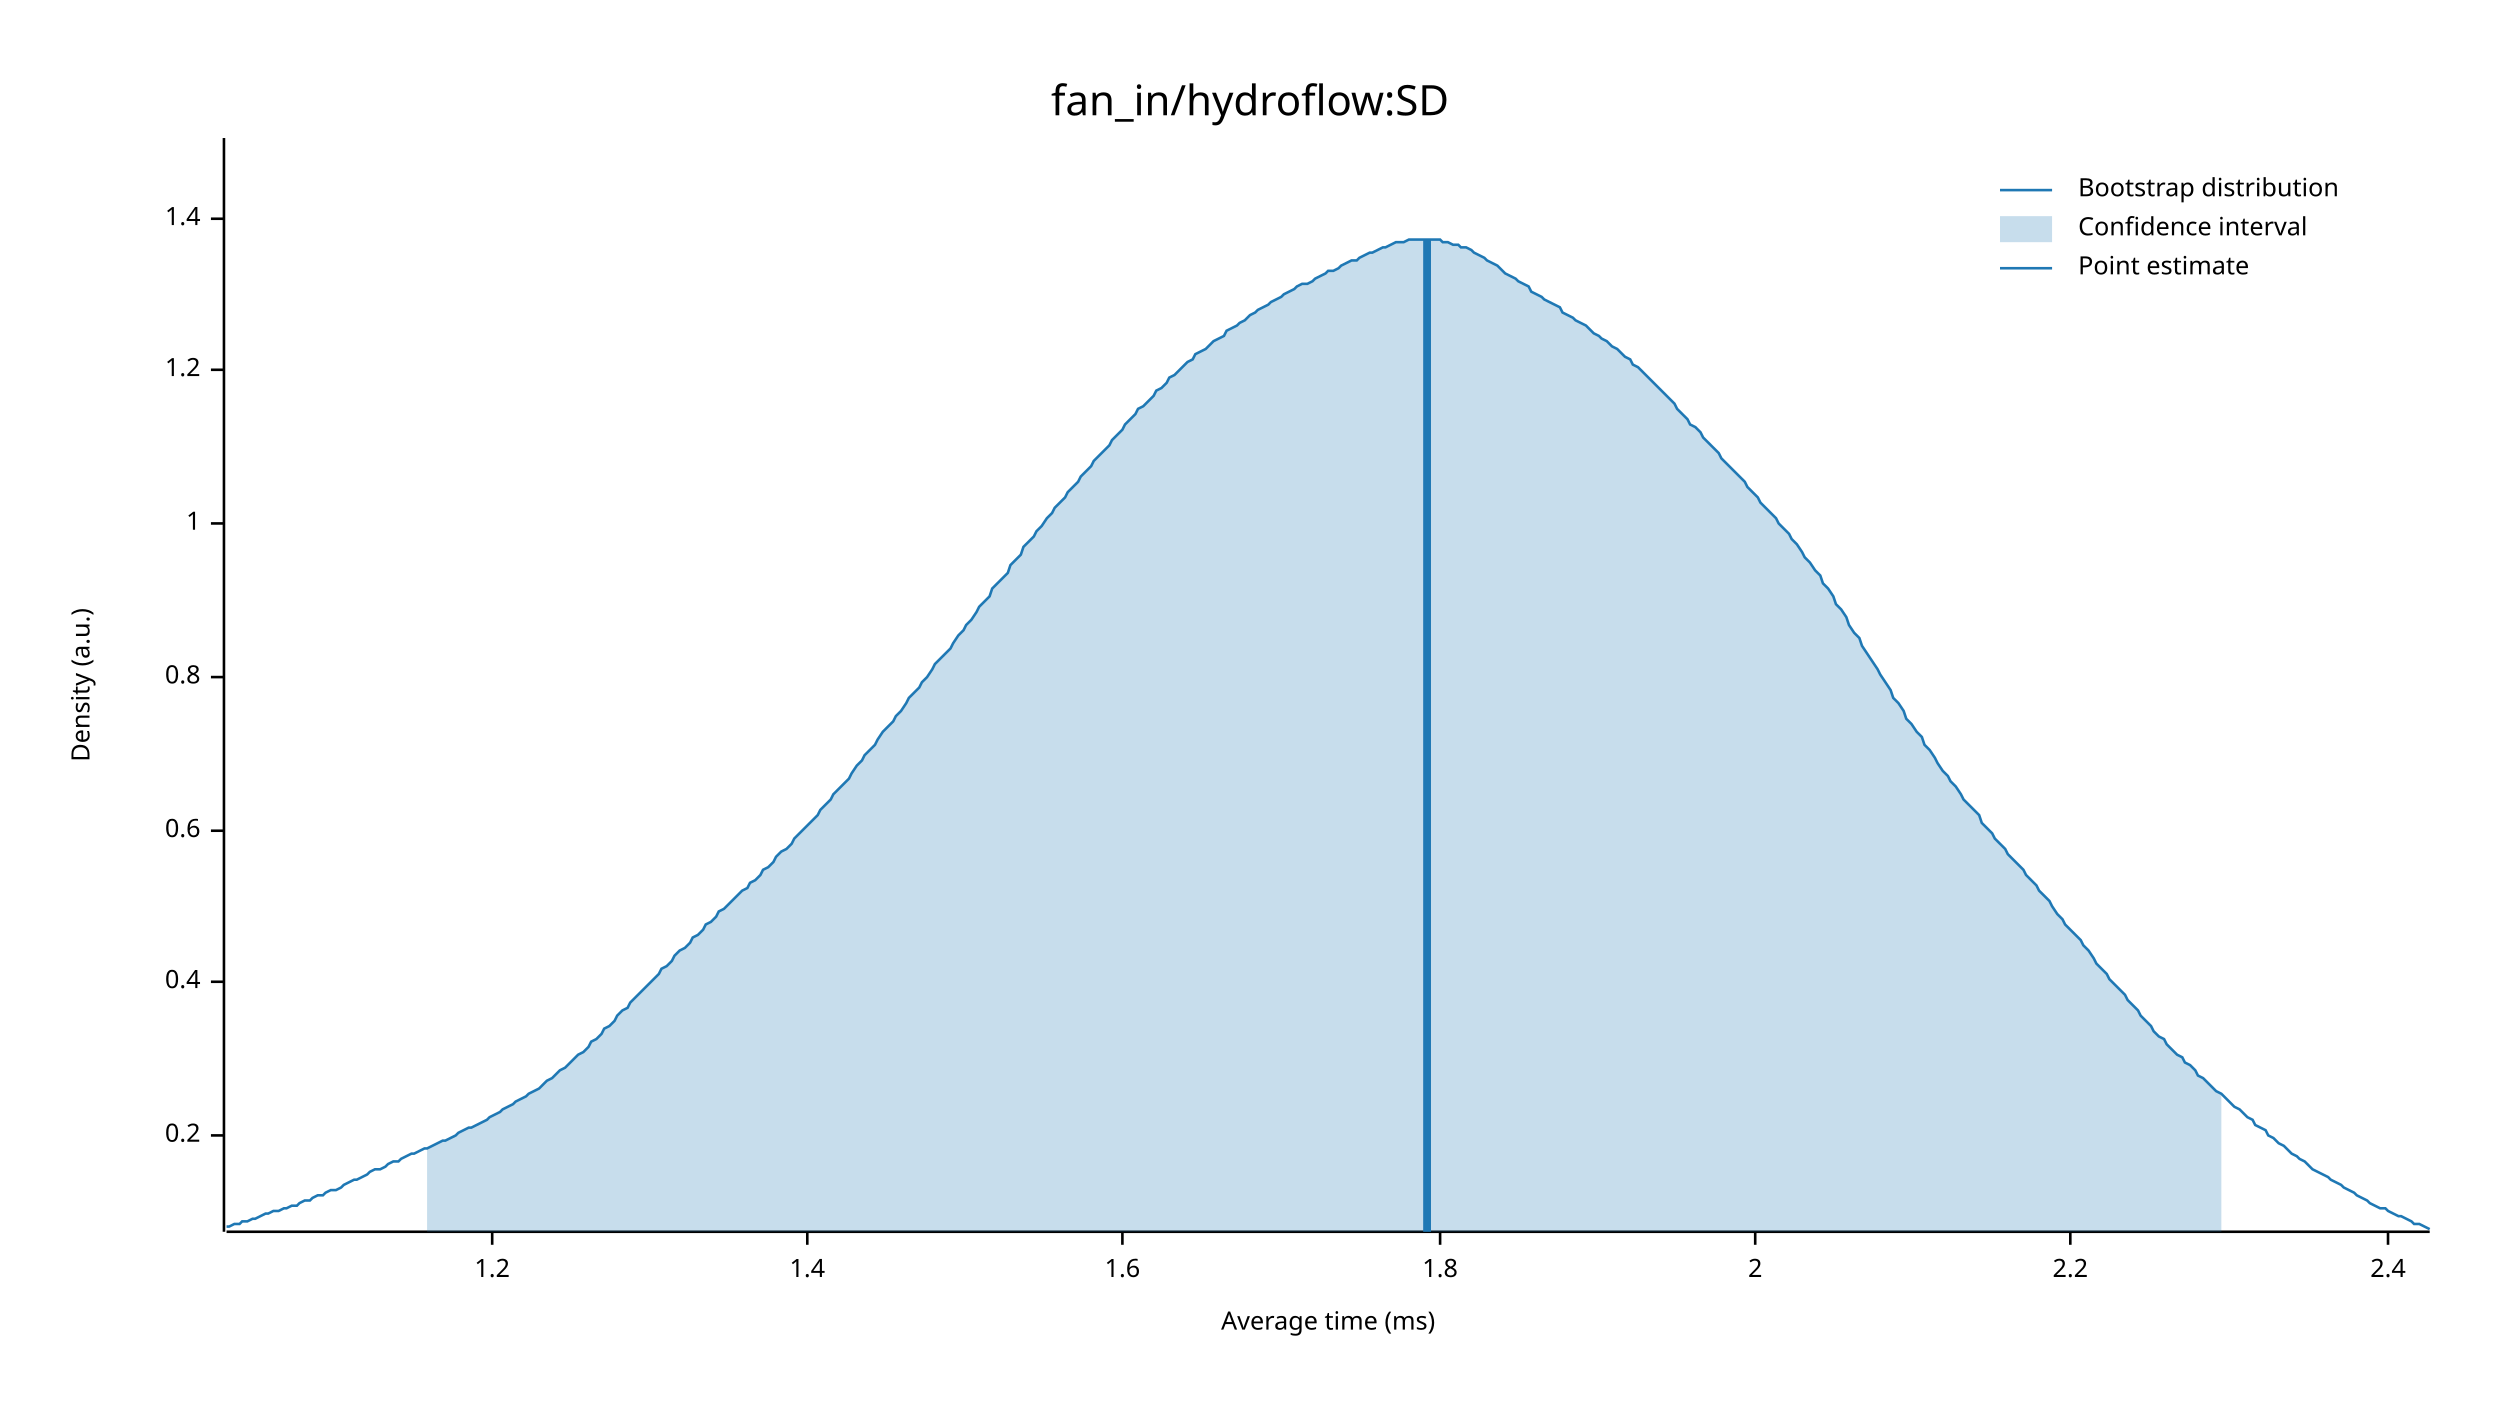
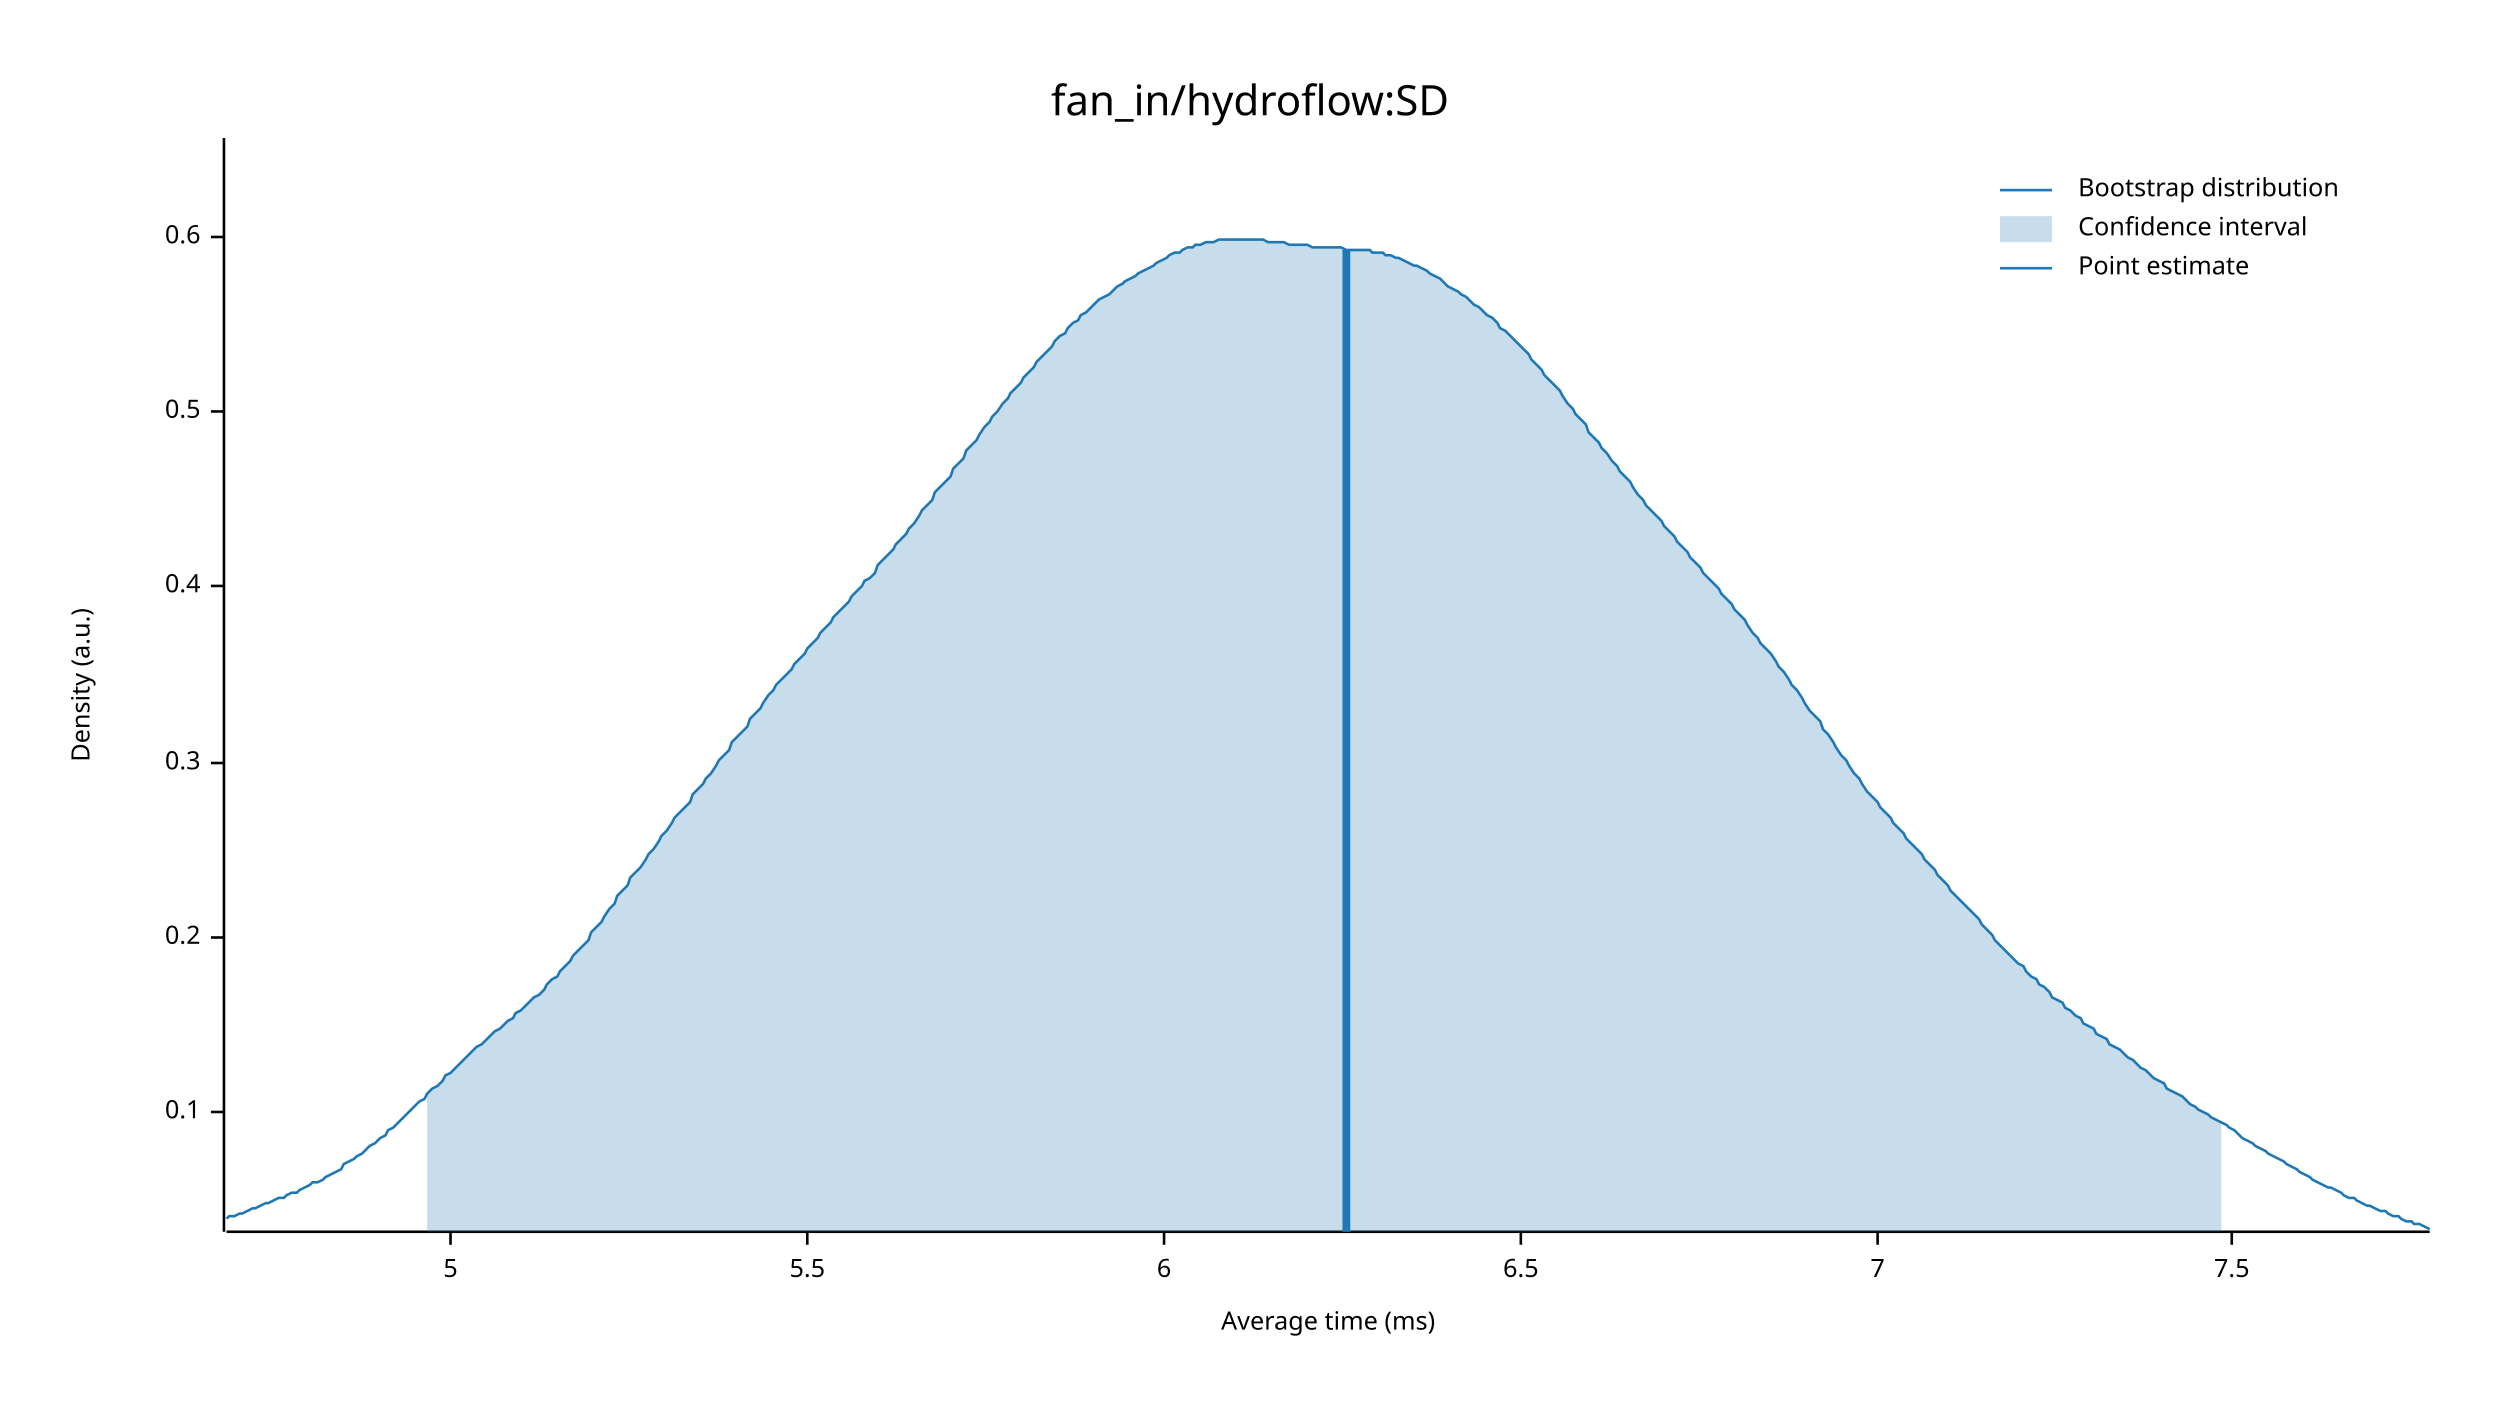
<svg xmlns="http://www.w3.org/2000/svg" width="960" height="540" viewBox="0 0 960 540">
  <text x="480" y="32" dy="0.76em" text-anchor="middle" font-family="sans-serif" font-size="16.129" opacity="1" fill="#000000">
fan_in/hydroflow:SD
</text>
  <text x="27" y="263" dy="0.76em" text-anchor="middle" font-family="sans-serif" font-size="9.677" opacity="1" fill="#000000" transform="rotate(270, 27, 263)">
Density (a.u.)
</text>
  <text x="510" y="513" dy="-0.5ex" text-anchor="middle" font-family="sans-serif" font-size="9.677" opacity="1" fill="#000000">
Average time (ms)
</text>
  <polyline fill="none" opacity="1" stroke="#000000" stroke-width="1" points="86,53 86,473 " />
-   <text x="77" y="436" dy="0.5ex" text-anchor="end" font-family="sans-serif" font-size="9.677" opacity="1" fill="#000000">
+   <text x="77" y="427" dy="0.5ex" text-anchor="end" font-family="sans-serif" font-size="9.677" opacity="1" fill="#000000">
+ 0.1
+ </text>
+   <polyline fill="none" opacity="1" stroke="#000000" stroke-width="1" points="81,427 86,427 " />
+   <text x="77" y="360" dy="0.5ex" text-anchor="end" font-family="sans-serif" font-size="9.677" opacity="1" fill="#000000">
0.2
</text>
-   <polyline fill="none" opacity="1" stroke="#000000" stroke-width="1" points="81,436 86,436 " />
-   <text x="77" y="377" dy="0.5ex" text-anchor="end" font-family="sans-serif" font-size="9.677" opacity="1" fill="#000000">
+   <polyline fill="none" opacity="1" stroke="#000000" stroke-width="1" points="81,360 86,360 " />
+   <text x="77" y="293" dy="0.5ex" text-anchor="end" font-family="sans-serif" font-size="9.677" opacity="1" fill="#000000">
+ 0.3
+ </text>
+   <polyline fill="none" opacity="1" stroke="#000000" stroke-width="1" points="81,293 86,293 " />
+   <text x="77" y="225" dy="0.5ex" text-anchor="end" font-family="sans-serif" font-size="9.677" opacity="1" fill="#000000">
0.4
</text>
-   <polyline fill="none" opacity="1" stroke="#000000" stroke-width="1" points="81,377 86,377 " />
-   <text x="77" y="319" dy="0.5ex" text-anchor="end" font-family="sans-serif" font-size="9.677" opacity="1" fill="#000000">
+   <polyline fill="none" opacity="1" stroke="#000000" stroke-width="1" points="81,225 86,225 " />
+   <text x="77" y="158" dy="0.5ex" text-anchor="end" font-family="sans-serif" font-size="9.677" opacity="1" fill="#000000">
+ 0.5
+ </text>
+   <polyline fill="none" opacity="1" stroke="#000000" stroke-width="1" points="81,158 86,158 " />
+   <text x="77" y="91" dy="0.5ex" text-anchor="end" font-family="sans-serif" font-size="9.677" opacity="1" fill="#000000">
0.6
</text>
-   <polyline fill="none" opacity="1" stroke="#000000" stroke-width="1" points="81,319 86,319 " />
-   <text x="77" y="260" dy="0.5ex" text-anchor="end" font-family="sans-serif" font-size="9.677" opacity="1" fill="#000000">
- 0.8
+   <polyline fill="none" opacity="1" stroke="#000000" stroke-width="1" points="81,91 86,91 " />
+   <polyline fill="none" opacity="1" stroke="#000000" stroke-width="1" points="87,473 933,473 " />
+   <text x="173" y="483" dy="0.76em" text-anchor="middle" font-family="sans-serif" font-size="9.677" opacity="1" fill="#000000">
+ 5
</text>
-   <polyline fill="none" opacity="1" stroke="#000000" stroke-width="1" points="81,260 86,260 " />
-   <text x="77" y="201" dy="0.5ex" text-anchor="end" font-family="sans-serif" font-size="9.677" opacity="1" fill="#000000">
- 1
- </text>
-   <polyline fill="none" opacity="1" stroke="#000000" stroke-width="1" points="81,201 86,201 " />
-   <text x="77" y="142" dy="0.5ex" text-anchor="end" font-family="sans-serif" font-size="9.677" opacity="1" fill="#000000">
- 1.2
- </text>
-   <polyline fill="none" opacity="1" stroke="#000000" stroke-width="1" points="81,142 86,142 " />
-   <text x="77" y="84" dy="0.5ex" text-anchor="end" font-family="sans-serif" font-size="9.677" opacity="1" fill="#000000">
- 1.4
- </text>
-   <polyline fill="none" opacity="1" stroke="#000000" stroke-width="1" points="81,84 86,84 " />
-   <polyline fill="none" opacity="1" stroke="#000000" stroke-width="1" points="87,473 933,473 " />
-   <text x="189" y="483" dy="0.76em" text-anchor="middle" font-family="sans-serif" font-size="9.677" opacity="1" fill="#000000">
- 1.2
- </text>
-   <polyline fill="none" opacity="1" stroke="#000000" stroke-width="1" points="189,473 189,478 " />
+   <polyline fill="none" opacity="1" stroke="#000000" stroke-width="1" points="173,473 173,478 " />
  <text x="310" y="483" dy="0.76em" text-anchor="middle" font-family="sans-serif" font-size="9.677" opacity="1" fill="#000000">
- 1.4
+ 5.5
</text>
  <polyline fill="none" opacity="1" stroke="#000000" stroke-width="1" points="310,473 310,478 " />
-   <text x="431" y="483" dy="0.76em" text-anchor="middle" font-family="sans-serif" font-size="9.677" opacity="1" fill="#000000">
- 1.6
+   <text x="447" y="483" dy="0.76em" text-anchor="middle" font-family="sans-serif" font-size="9.677" opacity="1" fill="#000000">
+ 6
</text>
-   <polyline fill="none" opacity="1" stroke="#000000" stroke-width="1" points="431,473 431,478 " />
-   <text x="553" y="483" dy="0.76em" text-anchor="middle" font-family="sans-serif" font-size="9.677" opacity="1" fill="#000000">
- 1.8
+   <polyline fill="none" opacity="1" stroke="#000000" stroke-width="1" points="447,473 447,478 " />
+   <text x="584" y="483" dy="0.76em" text-anchor="middle" font-family="sans-serif" font-size="9.677" opacity="1" fill="#000000">
+ 6.5
</text>
-   <polyline fill="none" opacity="1" stroke="#000000" stroke-width="1" points="553,473 553,478 " />
-   <text x="674" y="483" dy="0.76em" text-anchor="middle" font-family="sans-serif" font-size="9.677" opacity="1" fill="#000000">
- 2
+   <polyline fill="none" opacity="1" stroke="#000000" stroke-width="1" points="584,473 584,478 " />
+   <text x="721" y="483" dy="0.76em" text-anchor="middle" font-family="sans-serif" font-size="9.677" opacity="1" fill="#000000">
+ 7
</text>
-   <polyline fill="none" opacity="1" stroke="#000000" stroke-width="1" points="674,473 674,478 " />
-   <text x="795" y="483" dy="0.76em" text-anchor="middle" font-family="sans-serif" font-size="9.677" opacity="1" fill="#000000">
- 2.2
+   <polyline fill="none" opacity="1" stroke="#000000" stroke-width="1" points="721,473 721,478 " />
+   <text x="857" y="483" dy="0.76em" text-anchor="middle" font-family="sans-serif" font-size="9.677" opacity="1" fill="#000000">
+ 7.5
</text>
-   <polyline fill="none" opacity="1" stroke="#000000" stroke-width="1" points="795,473 795,478 " />
-   <text x="917" y="483" dy="0.76em" text-anchor="middle" font-family="sans-serif" font-size="9.677" opacity="1" fill="#000000">
- 2.4
- </text>
-   <polyline fill="none" opacity="1" stroke="#000000" stroke-width="1" points="917,473 917,478 " />
-   <polyline fill="none" opacity="1" stroke="#1F78B4" stroke-width="1" points="87,471 88,471 90,470 92,470 93,469 95,469 97,468 98,468 100,467 102,466 103,466 105,465 107,465 109,464 110,464 112,463 114,463 115,462 117,461 119,461 120,460 122,459 124,459 125,458 127,457 129,457 131,456 132,455 134,454 136,453 137,453 139,452 141,451 142,450 144,449 146,449 148,448 149,447 151,446 153,446 154,445 156,444 158,443 159,443 161,442 163,441 164,441 166,440 168,439 170,438 171,438 173,437 175,436 176,435 178,434 180,433 181,433 183,432 185,431 187,430 188,429 190,428 192,427 193,426 195,425 197,424 198,423 200,422 202,421 203,420 205,419 207,418 209,416 210,415 212,414 214,412 215,411 217,410 219,408 220,407 222,405 224,404 226,402 227,400 229,399 231,397 232,395 234,394 236,392 237,390 239,388 241,387 242,385 244,383 246,381 248,379 249,378 251,376 253,374 254,372 256,371 258,369 259,367 261,365 263,364 265,362 266,360 268,359 270,357 271,355 273,354 275,352 276,350 278,349 280,347 281,346 283,344 285,342 287,341 288,339 290,338 292,336 293,334 295,333 297,331 298,329 300,327 302,326 304,324 305,322 307,320 309,318 310,317 312,315 314,313 315,311 317,309 319,307 320,305 322,303 324,301 326,299 327,297 329,294 331,292 332,290 334,288 336,286 337,284 339,281 341,279 343,277 344,275 346,273 348,270 349,268 351,266 353,264 354,262 356,260 358,257 359,255 361,253 363,251 365,249 366,247 368,244 370,242 371,240 373,238 375,235 376,233 378,231 380,229 381,226 383,224 385,222 387,220 388,217 390,215 392,213 393,210 395,208 397,206 398,204 400,202 402,199 404,197 405,195 407,193 409,191 410,189 412,187 414,185 415,183 417,181 419,179 420,177 422,175 424,173 426,171 427,169 429,167 431,165 432,163 434,161 436,159 437,157 439,156 441,154 443,152 444,150 446,149 448,147 449,145 451,144 453,142 454,141 456,139 458,138 459,136 461,135 463,134 465,132 466,131 468,130 470,129 471,127 473,126 475,125 476,124 478,123 480,121 482,120 483,119 485,118 487,117 488,116 490,115 492,114 493,113 495,112 497,111 498,110 500,109 502,109 504,108 505,107 507,106 509,105 510,104 512,104 514,103 515,102 517,101 519,100 521,100 522,99 524,98 526,97 527,97 529,96 531,95 532,95 534,94 536,93 537,93 539,93 541,92 543,92 544,92 546,92 548,92 549,92 551,92 553,92 554,93 556,93 558,94 560,94 561,95 563,95 565,96 566,97 568,98 570,99 571,100 573,101 575,102 576,103 578,105 580,106 582,107 583,108 585,109 587,110 588,112 590,113 592,114 593,115 595,116 597,117 599,118 600,120 602,121 604,122 605,123 607,124 609,125 610,126 612,128 614,129 615,130 617,131 619,133 621,134 622,135 624,137 626,138 627,140 629,141 631,143 632,144 634,146 636,148 638,150 639,151 641,153 643,155 644,157 646,159 648,161 649,163 651,164 653,166 654,168 656,170 658,172 660,174 661,176 663,178 665,180 666,181 668,183 670,185 671,187 673,189 675,191 676,193 678,195 680,197 682,199 683,201 685,203 687,205 688,207 690,209 692,212 693,214 695,216 697,219 699,221 700,224 702,226 704,229 705,232 707,234 709,237 710,240 712,243 714,245 715,248 717,251 719,254 721,257 722,259 724,262 726,265 727,268 729,270 731,273 732,276 734,278 736,281 738,283 739,286 741,288 743,291 744,293 746,296 748,298 749,300 751,302 753,305 754,307 756,309 758,311 760,313 761,316 763,318 765,320 766,322 768,324 770,326 771,328 773,330 775,332 777,334 778,336 780,338 782,340 783,342 785,344 787,346 788,348 790,351 792,353 793,355 795,357 797,359 799,361 800,363 802,365 804,368 805,370 807,372 809,374 810,376 812,378 814,380 816,382 817,384 819,386 821,388 822,390 824,392 826,394 827,396 829,398 831,399 832,401 834,403 836,405 838,406 839,408 841,409 843,411 844,413 846,414 848,416 849,417 851,419 853,420 855,422 856,423 858,425 860,426 861,427 863,429 865,430 866,432 868,433 870,434 871,436 873,437 875,439 877,440 878,441 880,443 882,444 883,445 885,446 887,448 888,449 890,450 892,451 894,452 895,453 897,454 899,455 900,456 902,457 904,458 905,459 907,460 909,461 910,462 912,463 914,464 916,464 917,465 919,466 921,467 922,467 924,468 926,469 927,470 929,470 931,471 933,472 " />
-   <polygon opacity="0.25" fill="#1F78B4" points="164,441 166,440 168,439 170,438 171,438 173,437 175,436 176,435 178,434 180,433 181,433 183,432 185,431 187,430 188,429 190,428 192,427 193,426 195,425 197,424 198,423 200,422 202,421 203,420 205,419 207,418 209,416 210,415 212,414 214,412 215,411 217,410 219,408 220,407 222,405 224,404 226,402 227,400 229,399 231,397 232,395 234,394 236,392 237,390 239,388 241,387 242,385 244,383 246,381 248,379 249,378 251,376 253,374 254,372 256,371 258,369 259,367 261,365 263,364 265,362 266,360 268,359 270,357 271,355 273,354 275,352 276,350 278,349 280,347 281,346 283,344 285,342 287,341 288,339 290,338 292,336 293,334 295,333 297,331 298,329 300,327 302,326 304,324 305,322 307,320 309,318 310,317 312,315 314,313 315,311 317,309 319,307 320,305 322,303 324,301 326,299 327,297 329,294 331,292 332,290 334,288 336,286 337,284 339,281 341,279 343,277 344,275 346,273 348,270 349,268 351,266 353,264 354,262 356,260 358,257 359,255 361,253 363,251 365,249 366,247 368,244 370,242 371,240 373,238 375,235 376,233 378,231 380,229 381,226 383,224 385,222 387,220 388,217 390,215 392,213 393,210 395,208 397,206 398,204 400,202 402,199 404,197 405,195 407,193 409,191 410,189 412,187 414,185 415,183 417,181 419,179 420,177 422,175 424,173 426,171 427,169 429,167 431,165 432,163 434,161 436,159 437,157 439,156 441,154 443,152 444,150 446,149 448,147 449,145 451,144 453,142 454,141 456,139 458,138 459,136 461,135 463,134 465,132 466,131 468,130 470,129 471,127 473,126 475,125 476,124 478,123 480,121 482,120 483,119 485,118 487,117 488,116 490,115 492,114 493,113 495,112 497,111 498,110 500,109 502,109 504,108 505,107 507,106 509,105 510,104 512,104 514,103 515,102 517,101 519,100 521,100 522,99 524,98 526,97 527,97 529,96 531,95 532,95 534,94 536,93 537,93 539,93 541,92 543,92 544,92 546,92 548,92 549,92 551,92 553,92 554,93 556,93 558,94 560,94 561,95 563,95 565,96 566,97 568,98 570,99 571,100 573,101 575,102 576,103 578,105 580,106 582,107 583,108 585,109 587,110 588,112 590,113 592,114 593,115 595,116 597,117 599,118 600,120 602,121 604,122 605,123 607,124 609,125 610,126 612,128 614,129 615,130 617,131 619,133 621,134 622,135 624,137 626,138 627,140 629,141 631,143 632,144 634,146 636,148 638,150 639,151 641,153 643,155 644,157 646,159 648,161 649,163 651,164 653,166 654,168 656,170 658,172 660,174 661,176 663,178 665,180 666,181 668,183 670,185 671,187 673,189 675,191 676,193 678,195 680,197 682,199 683,201 685,203 687,205 688,207 690,209 692,212 693,214 695,216 697,219 699,221 700,224 702,226 704,229 705,232 707,234 709,237 710,240 712,243 714,245 715,248 717,251 719,254 721,257 722,259 724,262 726,265 727,268 729,270 731,273 732,276 734,278 736,281 738,283 739,286 741,288 743,291 744,293 746,296 748,298 749,300 751,302 753,305 754,307 756,309 758,311 760,313 761,316 763,318 765,320 766,322 768,324 770,326 771,328 773,330 775,332 777,334 778,336 780,338 782,340 783,342 785,344 787,346 788,348 790,351 792,353 793,355 795,357 797,359 799,361 800,363 802,365 804,368 805,370 807,372 809,374 810,376 812,378 814,380 816,382 817,384 819,386 821,388 822,390 824,392 826,394 827,396 829,398 831,399 832,401 834,403 836,405 838,406 839,408 841,409 843,411 844,413 846,414 848,416 849,417 851,419 853,420 853,473 164,473 " />
-   <polyline fill="none" opacity="1" stroke="#1F78B4" stroke-width="3" points="548,473 548,92 " />
+   <polyline fill="none" opacity="1" stroke="#000000" stroke-width="1" points="857,473 857,478 " />
+   <polyline fill="none" opacity="1" stroke="#1F78B4" stroke-width="1" points="87,468 88,467 90,467 92,466 93,466 95,465 97,464 98,464 100,463 102,462 103,462 105,461 107,460 109,460 110,459 112,458 114,458 115,457 117,456 119,455 120,454 122,454 124,453 125,452 127,451 129,450 131,449 132,447 134,446 136,445 137,444 139,443 141,441 142,440 144,439 146,437 148,436 149,434 151,433 153,431 154,430 156,428 158,426 159,425 161,423 163,422 164,420 166,418 168,417 170,415 171,413 173,412 175,410 176,409 178,407 180,405 181,404 183,402 185,401 187,399 188,398 190,396 192,395 193,394 195,392 197,391 198,389 200,388 202,386 203,385 205,383 207,382 209,380 210,378 212,376 214,375 215,373 217,371 219,369 220,367 222,365 224,363 226,361 227,358 229,356 231,354 232,352 234,349 236,347 237,344 239,342 241,340 242,337 244,335 246,333 248,330 249,328 251,326 253,323 254,321 256,319 258,316 259,314 261,312 263,310 265,308 266,305 268,303 270,301 271,299 273,297 275,294 276,292 278,290 280,288 281,285 283,283 285,281 287,279 288,276 290,274 292,272 293,270 295,267 297,265 298,263 300,261 302,259 304,257 305,255 307,253 309,251 310,249 312,247 314,245 315,243 317,241 319,239 320,237 322,235 324,233 326,231 327,229 329,227 331,225 332,223 334,222 336,220 337,217 339,215 341,213 343,211 344,209 346,207 348,205 349,203 351,201 353,198 354,196 356,194 358,192 359,189 361,187 363,185 365,183 366,180 368,178 370,176 371,173 373,171 375,169 376,167 378,164 380,162 381,160 383,158 385,155 387,153 388,151 390,149 392,147 393,145 395,143 397,141 398,139 400,137 402,135 404,133 405,131 407,129 409,128 410,126 412,124 414,123 415,121 417,120 419,118 420,117 422,115 424,114 426,113 427,112 429,110 431,109 432,108 434,107 436,106 437,105 439,104 441,103 443,102 444,101 446,100 448,99 449,98 451,97 453,97 454,96 456,95 458,95 459,94 461,94 463,93 465,93 466,93 468,92 470,92 471,92 473,92 475,92 476,92 478,92 480,92 482,92 483,92 485,92 487,93 488,93 490,93 492,93 493,93 495,94 497,94 498,94 500,94 502,94 504,95 505,95 507,95 509,95 510,95 512,95 514,95 515,95 517,96 519,96 521,96 522,96 524,96 526,96 527,97 529,97 531,97 532,98 534,98 536,99 537,99 539,100 541,101 543,102 544,102 546,103 548,104 549,105 551,106 553,107 554,108 556,110 558,111 560,112 561,113 563,114 565,116 566,117 568,118 570,120 571,121 573,122 575,124 576,126 578,127 580,129 582,131 583,132 585,134 587,136 588,138 590,140 592,142 593,144 595,146 597,148 599,150 600,152 602,155 604,157 605,159 607,161 609,163 610,166 612,168 614,170 615,172 617,174 619,177 621,179 622,181 624,183 626,185 627,187 629,190 631,192 632,194 634,196 636,198 638,200 639,202 641,204 643,206 644,208 646,210 648,212 649,214 651,216 653,218 654,220 656,222 658,224 660,226 661,228 663,230 665,232 666,234 668,236 670,238 671,240 673,243 675,245 676,247 678,249 680,251 682,254 683,256 685,258 687,261 688,263 690,265 692,268 693,270 695,273 697,275 699,277 700,280 702,282 704,285 705,287 707,290 709,292 710,294 712,297 714,299 715,301 717,304 719,306 721,308 722,310 724,312 726,314 727,316 729,318 731,320 732,322 734,324 736,326 738,328 739,330 741,332 743,334 744,336 746,338 748,340 749,342 751,344 753,346 754,347 756,349 758,351 760,353 761,355 763,357 765,359 766,361 768,363 770,365 771,366 773,368 775,370 777,371 778,373 780,375 782,376 783,378 785,379 787,381 788,383 790,384 792,385 793,387 795,388 797,390 799,391 800,393 802,394 804,395 805,397 807,398 809,399 810,401 812,402 814,403 816,405 817,406 819,407 821,409 822,410 824,411 826,413 827,414 829,415 831,416 832,418 834,419 836,420 838,421 839,422 841,424 843,425 844,426 846,427 848,428 849,429 851,430 853,431 855,432 856,433 858,434 860,436 861,437 863,438 865,439 866,440 868,441 870,442 871,443 873,444 875,445 877,446 878,447 880,448 882,449 883,450 885,451 887,452 888,453 890,454 892,455 894,456 895,456 897,457 899,458 900,459 902,460 904,460 905,461 907,462 909,463 910,463 912,464 914,465 916,465 917,466 919,467 921,467 922,468 924,469 926,469 927,470 929,470 931,471 933,472 " />
+   <polygon opacity="0.25" fill="#1F78B4" points="164,420 166,418 168,417 170,415 171,413 173,412 175,410 176,409 178,407 180,405 181,404 183,402 185,401 187,399 188,398 190,396 192,395 193,394 195,392 197,391 198,389 200,388 202,386 203,385 205,383 207,382 209,380 210,378 212,376 214,375 215,373 217,371 219,369 220,367 222,365 224,363 226,361 227,358 229,356 231,354 232,352 234,349 236,347 237,344 239,342 241,340 242,337 244,335 246,333 248,330 249,328 251,326 253,323 254,321 256,319 258,316 259,314 261,312 263,310 265,308 266,305 268,303 270,301 271,299 273,297 275,294 276,292 278,290 280,288 281,285 283,283 285,281 287,279 288,276 290,274 292,272 293,270 295,267 297,265 298,263 300,261 302,259 304,257 305,255 307,253 309,251 310,249 312,247 314,245 315,243 317,241 319,239 320,237 322,235 324,233 326,231 327,229 329,227 331,225 332,223 334,222 336,220 337,217 339,215 341,213 343,211 344,209 346,207 348,205 349,203 351,201 353,198 354,196 356,194 358,192 359,189 361,187 363,185 365,183 366,180 368,178 370,176 371,173 373,171 375,169 376,167 378,164 380,162 381,160 383,158 385,155 387,153 388,151 390,149 392,147 393,145 395,143 397,141 398,139 400,137 402,135 404,133 405,131 407,129 409,128 410,126 412,124 414,123 415,121 417,120 419,118 420,117 422,115 424,114 426,113 427,112 429,110 431,109 432,108 434,107 436,106 437,105 439,104 441,103 443,102 444,101 446,100 448,99 449,98 451,97 453,97 454,96 456,95 458,95 459,94 461,94 463,93 465,93 466,93 468,92 470,92 471,92 473,92 475,92 476,92 478,92 480,92 482,92 483,92 485,92 487,93 488,93 490,93 492,93 493,93 495,94 497,94 498,94 500,94 502,94 504,95 505,95 507,95 509,95 510,95 512,95 514,95 515,95 517,96 519,96 521,96 522,96 524,96 526,96 527,97 529,97 531,97 532,98 534,98 536,99 537,99 539,100 541,101 543,102 544,102 546,103 548,104 549,105 551,106 553,107 554,108 556,110 558,111 560,112 561,113 563,114 565,116 566,117 568,118 570,120 571,121 573,122 575,124 576,126 578,127 580,129 582,131 583,132 585,134 587,136 588,138 590,140 592,142 593,144 595,146 597,148 599,150 600,152 602,155 604,157 605,159 607,161 609,163 610,166 612,168 614,170 615,172 617,174 619,177 621,179 622,181 624,183 626,185 627,187 629,190 631,192 632,194 634,196 636,198 638,200 639,202 641,204 643,206 644,208 646,210 648,212 649,214 651,216 653,218 654,220 656,222 658,224 660,226 661,228 663,230 665,232 666,234 668,236 670,238 671,240 673,243 675,245 676,247 678,249 680,251 682,254 683,256 685,258 687,261 688,263 690,265 692,268 693,270 695,273 697,275 699,277 700,280 702,282 704,285 705,287 707,290 709,292 710,294 712,297 714,299 715,301 717,304 719,306 721,308 722,310 724,312 726,314 727,316 729,318 731,320 732,322 734,324 736,326 738,328 739,330 741,332 743,334 744,336 746,338 748,340 749,342 751,344 753,346 754,347 756,349 758,351 760,353 761,355 763,357 765,359 766,361 768,363 770,365 771,366 773,368 775,370 777,371 778,373 780,375 782,376 783,378 785,379 787,381 788,383 790,384 792,385 793,387 795,388 797,390 799,391 800,393 802,394 804,395 805,397 807,398 809,399 810,401 812,402 814,403 816,405 817,406 819,407 821,409 822,410 824,411 826,413 827,414 829,415 831,416 832,418 834,419 836,420 838,421 839,422 841,424 843,425 844,426 846,427 848,428 849,429 851,430 853,431 853,473 164,473 " />
+   <polyline fill="none" opacity="1" stroke="#1F78B4" stroke-width="3" points="517,473 517,96 " />
  <text x="798" y="68" dy="0.76em" text-anchor="start" font-family="sans-serif" font-size="9.677" opacity="1" fill="#000000">
Bootstrap distribution
</text>
  <text x="798" y="83" dy="0.76em" text-anchor="start" font-family="sans-serif" font-size="9.677" opacity="1" fill="#000000">
Confidence interval
</text>
  <text x="798" y="98" dy="0.76em" text-anchor="start" font-family="sans-serif" font-size="9.677" opacity="1" fill="#000000">
Point estimate
</text>
  <polyline fill="none" opacity="1" stroke="#1F78B4" stroke-width="1" points="768,73 788,73 " />
  <rect x="768" y="83" width="20" height="10" opacity="0.25" fill="#1F78B4" stroke="none" />
  <polyline fill="none" opacity="1" stroke="#1F78B4" stroke-width="1" points="768,103 788,103 " />
</svg>
